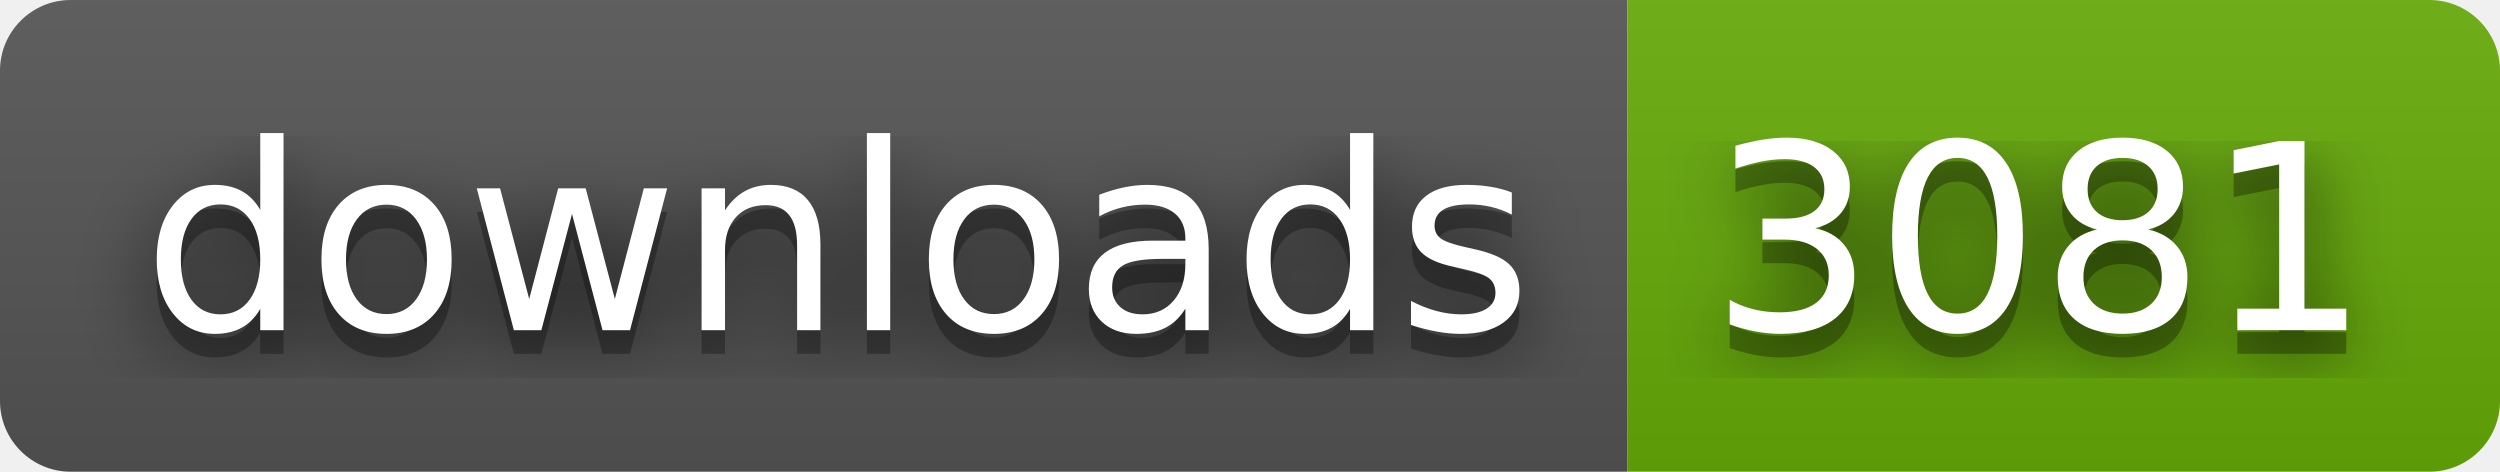
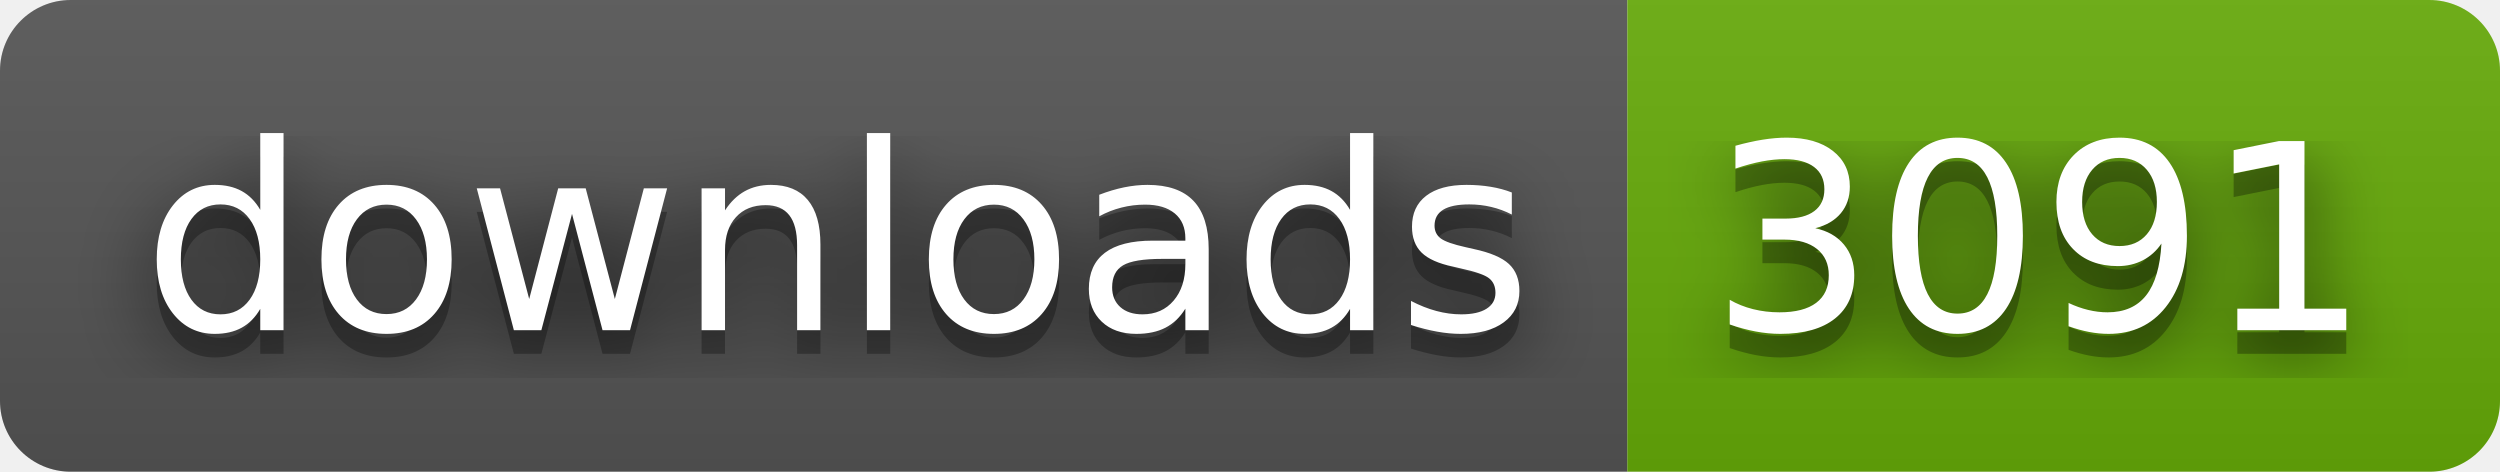
- <svg xmlns="http://www.w3.org/2000/svg" width="106" height="20" role="img" aria-label="downloads: 3081">
+ <svg xmlns="http://www.w3.org/2000/svg" width="106" height="20" role="img" aria-label="downloads: 3091">
  <filter id="blur">
    <feGaussianBlur stdDeviation="16" />
  </filter>
  <linearGradient id="s" x2="0" y2="100%">
    <stop offset="0" stop-color="#bbb" stop-opacity=".1" />
    <stop offset="1" stop-opacity=".1" />
  </linearGradient>
  <clipPath id="r">
    <rect width="106" height="20" rx="3" />
  </clipPath>
  <g clip-path="url(#r)">
    <rect width="69" height="20" fill="#555" />
    <rect x="69" width="37" height="20" fill="#67ac09" />
    <rect width="106" height="20" fill="url(#s)" />
  </g>
  <g fill="#fff" text-anchor="middle" font-family="Verdana,Geneva,DejaVu Sans,sans-serif" text-rendering="geometricPrecision" font-size="110">
    <g transform="scale(.1)">
      <g aria-hidden="true" fill="#010101">
        <text x="355" y="150" fill-opacity=".8" filter="url(#blur)" textLength="590">downloads</text>
        <text x="355" y="150" fill-opacity=".3" textLength="590">downloads</text>
      </g>
      <text x="355" y="140" textLength="590">downloads</text>
    </g>
    <g transform="scale(.1)">
      <g aria-hidden="true" fill="#010101">
-         <text x="865" y="150" fill-opacity=".8" filter="url(#blur)" textLength="270">3081</text>
-         <text x="865" y="150" fill-opacity=".3" textLength="270">3081</text>
+         <text x="865" y="150" fill-opacity=".8" filter="url(#blur)" textLength="270">3091</text>
+         <text x="865" y="150" fill-opacity=".3" textLength="270">3091</text>
      </g>
-       <text x="865" y="140" textLength="270">3081</text>
+       <text x="865" y="140" textLength="270">3091</text>
    </g>
  </g>
</svg>
